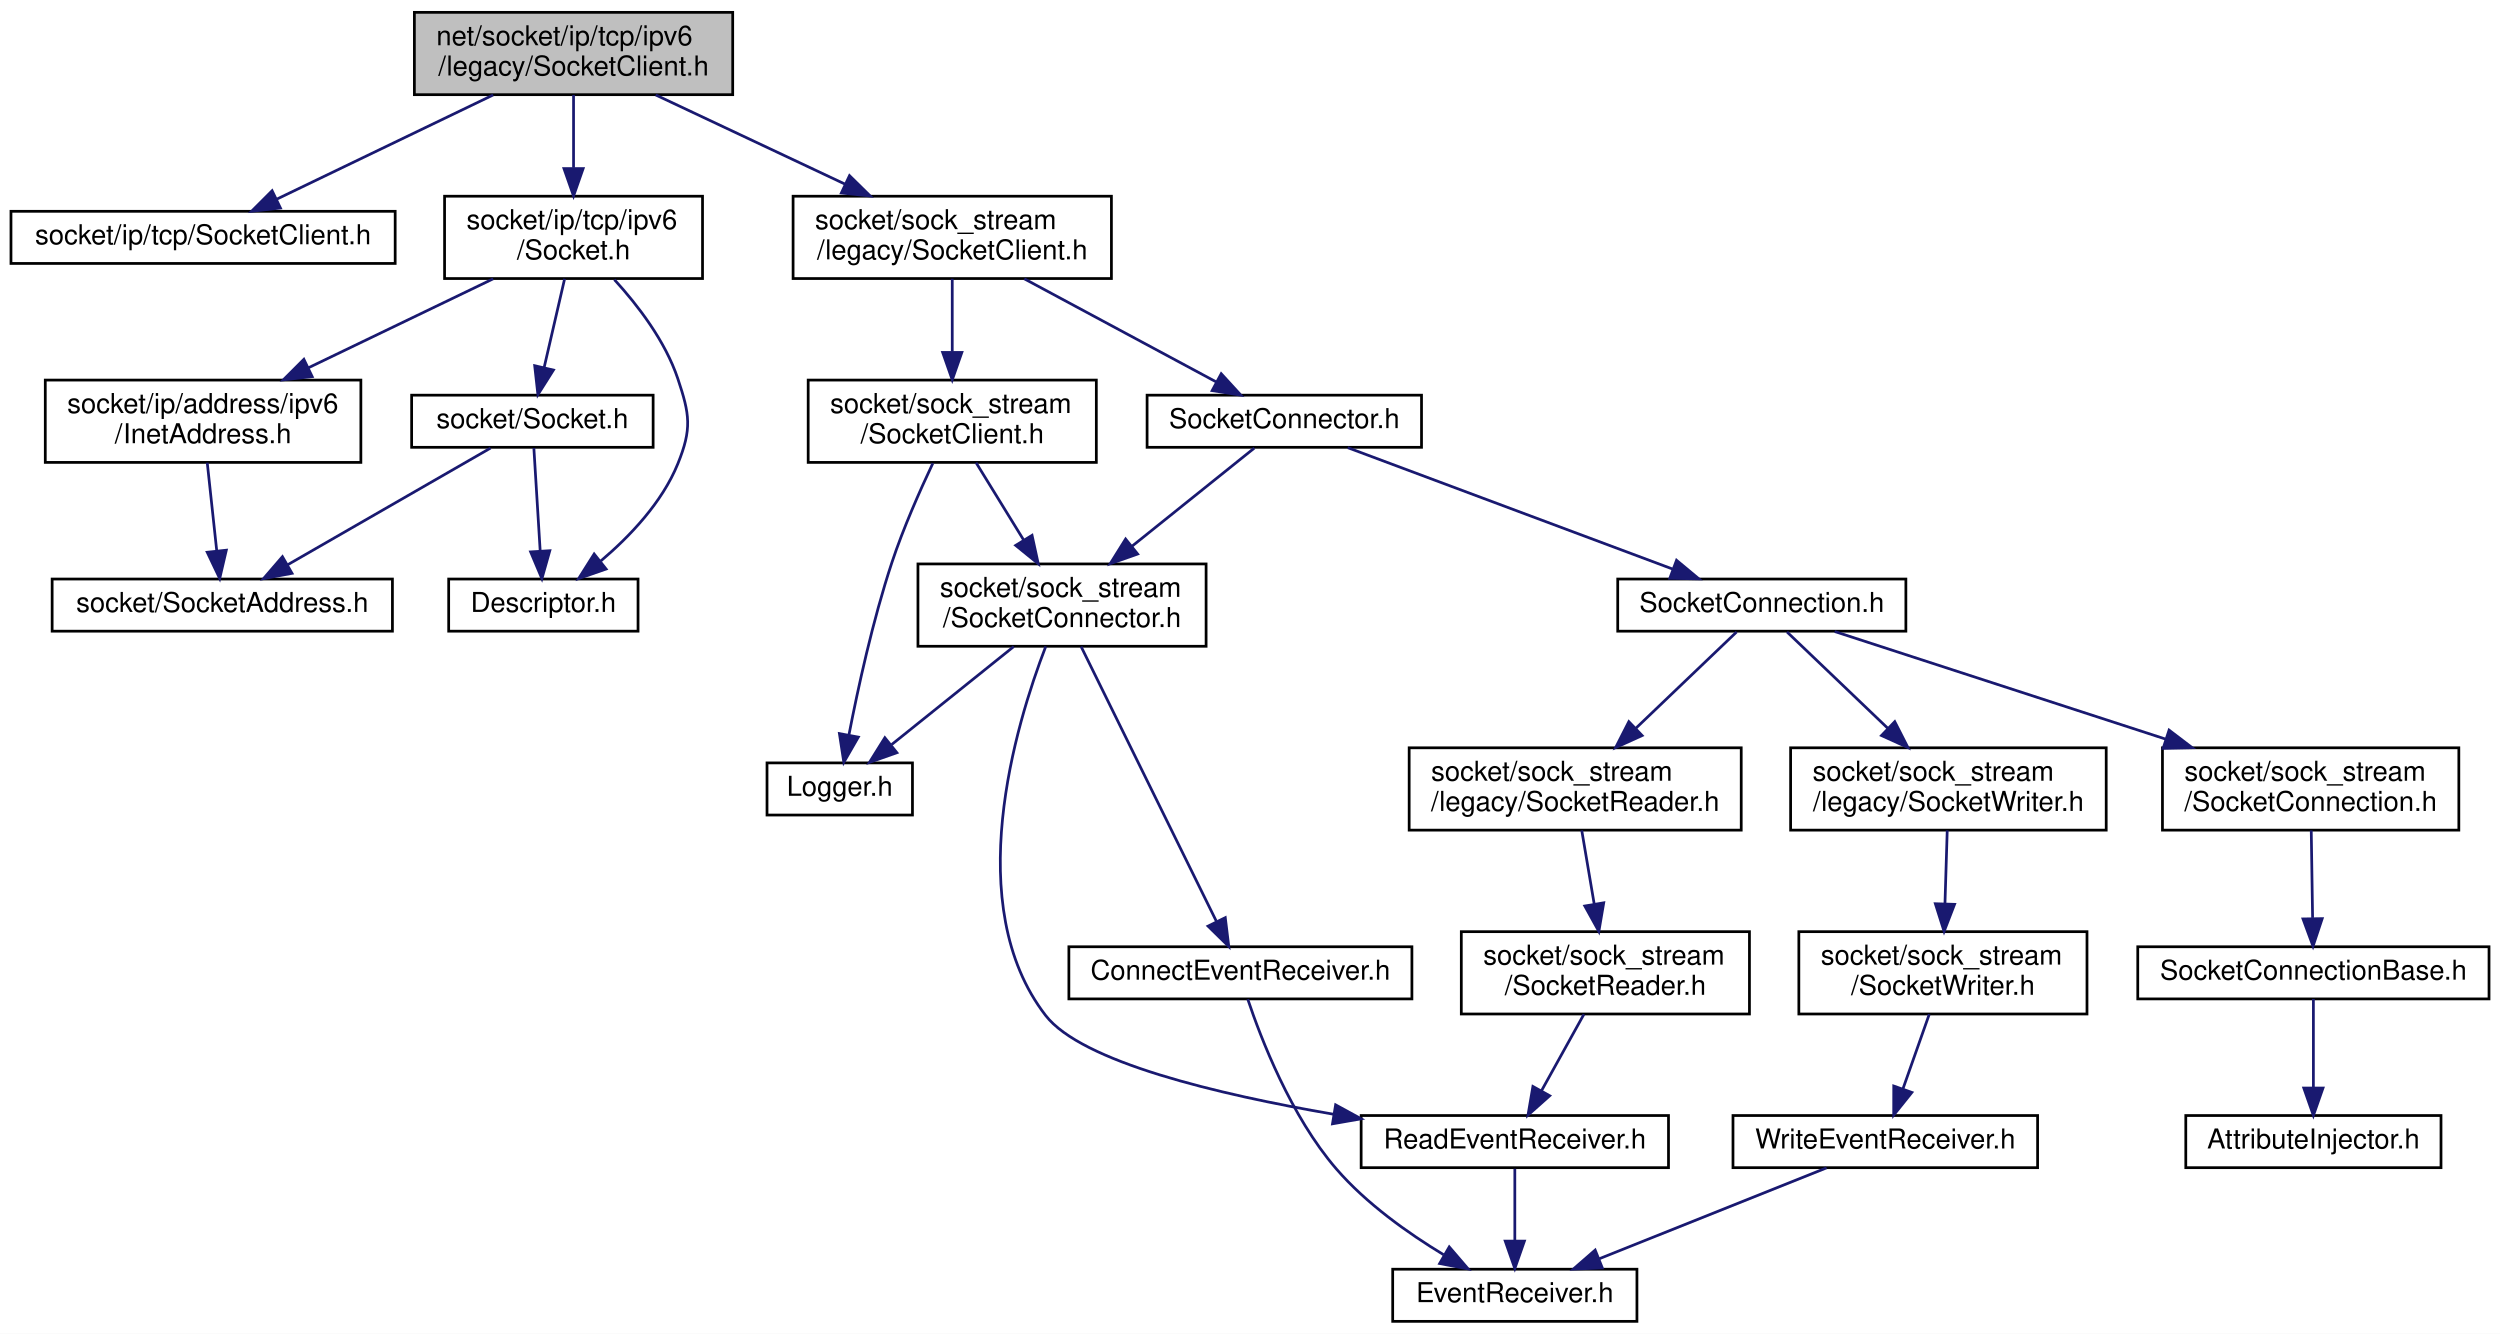
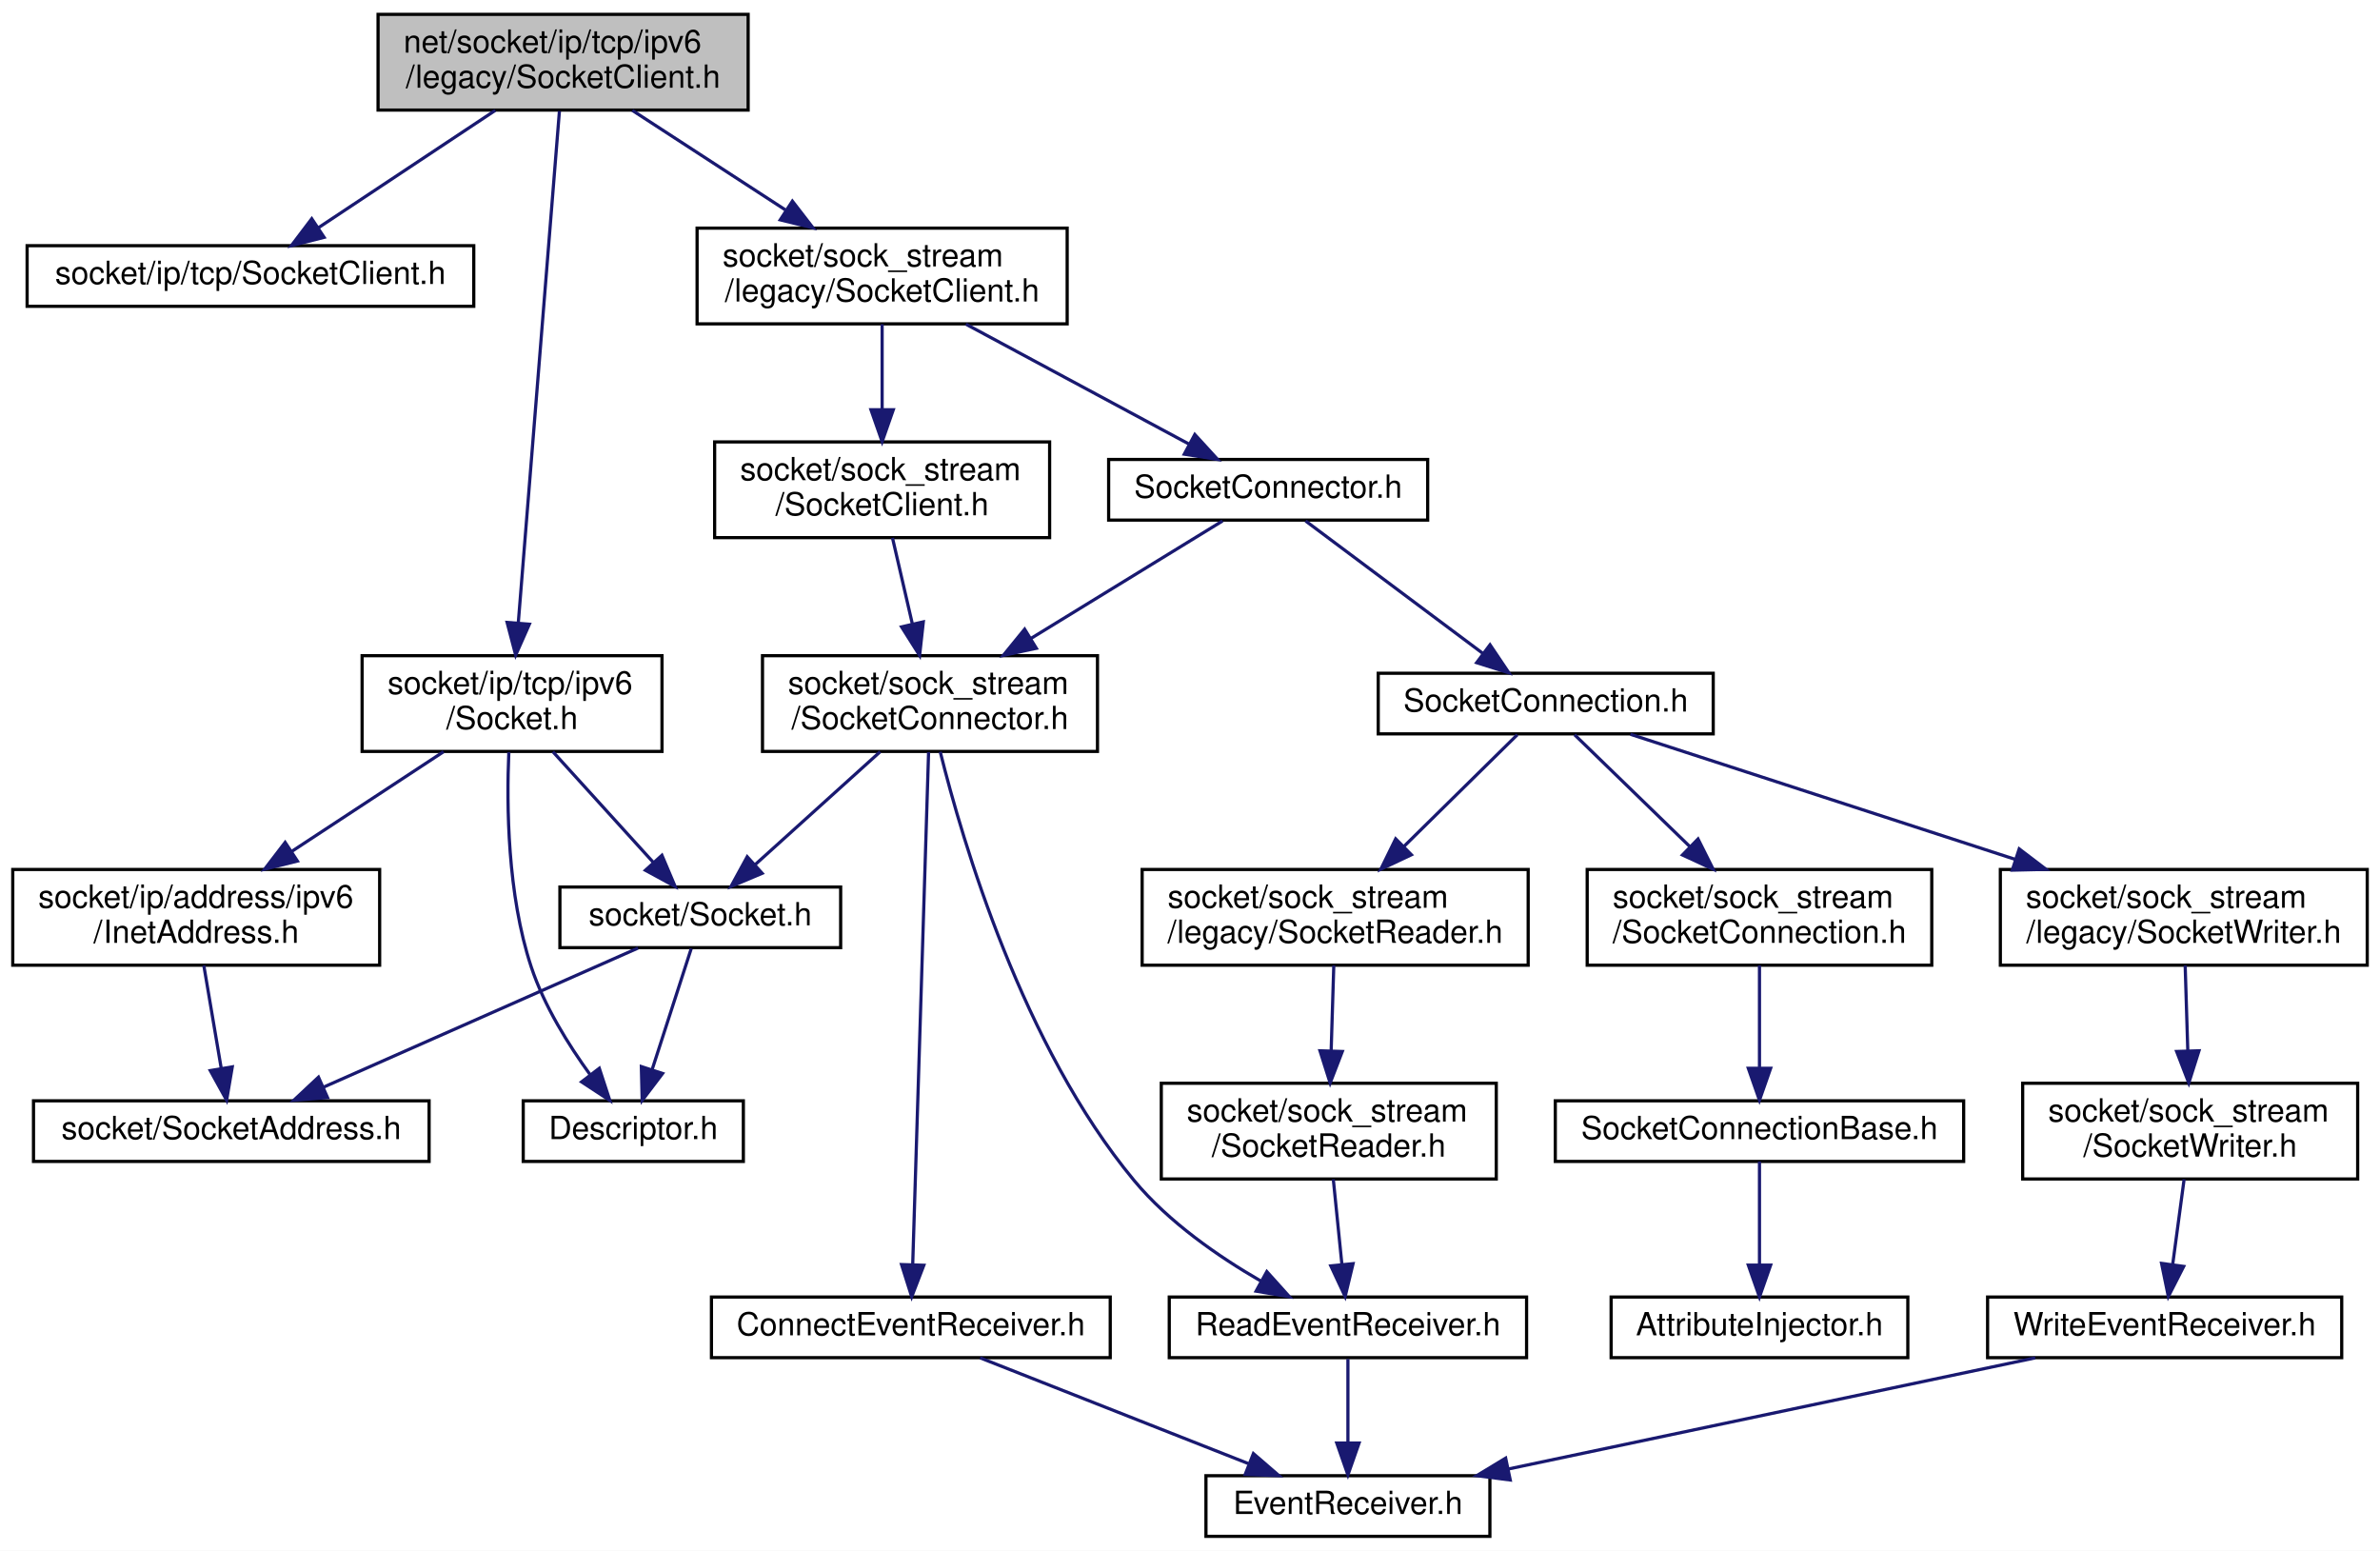
- <svg xmlns="http://www.w3.org/2000/svg" xmlns:xlink="http://www.w3.org/1999/xlink" width="911pt" height="486pt" viewBox="0.00 0.00 911.00 486.00">
+ <svg xmlns="http://www.w3.org/2000/svg" xmlns:xlink="http://www.w3.org/1999/xlink" width="746pt" height="486pt" viewBox="0.00 0.00 746.00 486.00">
  <g id="graph0" class="graph" transform="scale(1 1) rotate(0) translate(4 482)">
-     <polygon fill="white" stroke="transparent" points="-4,4 -4,-482 907,-482 907,4 -4,4" />
+     <polygon fill="white" stroke="transparent" points="-4,4 -4,-482 742,-482 742,4 -4,4" />
    <g id="node1" class="node">
      <g id="a_node1">
        <a xlink:title=" ">
-           <polygon fill="#bfbfbf" stroke="black" points="147,-447.5 147,-477.5 263,-477.5 263,-447.5 147,-447.5" />
-           <text text-anchor="start" x="155" y="-465.5" font-family="Helvetica,sans-Serif" font-size="10.00">net/socket/ip/tcp/ipv6</text>
-           <text text-anchor="middle" x="205" y="-454.5" font-family="Helvetica,sans-Serif" font-size="10.00">/legacy/SocketClient.h</text>
+           <polygon fill="#bfbfbf" stroke="black" points="114.5,-447.5 114.5,-477.5 230.5,-477.5 230.5,-447.5 114.5,-447.5" />
+           <text text-anchor="start" x="122.5" y="-465.5" font-family="Helvetica,sans-Serif" font-size="10.00">net/socket/ip/tcp/ipv6</text>
+           <text text-anchor="middle" x="172.5" y="-454.5" font-family="Helvetica,sans-Serif" font-size="10.00">/legacy/SocketClient.h</text>
        </a>
      </g>
    </g>
    <g id="node2" class="node">
      <g id="a_node2">
        <a xlink:href="ip_2tcp_2_socket_client_8h.html" target="_top" xlink:title=" ">
-           <polygon fill="white" stroke="black" points="0,-386 0,-405 140,-405 140,-386 0,-386" />
-           <text text-anchor="middle" x="70" y="-393" font-family="Helvetica,sans-Serif" font-size="10.00">socket/ip/tcp/SocketClient.h</text>
+           <polygon fill="white" stroke="black" points="4.5,-386 4.5,-405 144.5,-405 144.5,-386 4.5,-386" />
+           <text text-anchor="middle" x="74.5" y="-393" font-family="Helvetica,sans-Serif" font-size="10.00">socket/ip/tcp/SocketClient.h</text>
        </a>
      </g>
    </g>
    <g id="edge1" class="edge">
-       <path fill="none" stroke="midnightblue" d="M175.71,-447.4C152.23,-436.09 119.56,-420.36 96.77,-409.39" />
-       <polygon fill="midnightblue" stroke="midnightblue" points="98.2,-406.19 87.67,-405.01 95.16,-412.5 98.2,-406.19" />
+       <path fill="none" stroke="midnightblue" d="M151.24,-447.4C134.8,-436.5 112.16,-421.48 95.73,-410.58" />
+       <polygon fill="midnightblue" stroke="midnightblue" points="97.59,-407.62 87.33,-405.01 93.72,-413.45 97.59,-407.62" />
    </g>
    <g id="node3" class="node">
      <g id="a_node3">
        <a xlink:href="ip_2tcp_2ipv6_2_socket_8h.html" target="_top" xlink:title=" ">
-           <polygon fill="white" stroke="black" points="158,-380.5 158,-410.5 252,-410.5 252,-380.5 158,-380.5" />
-           <text text-anchor="start" x="166" y="-398.5" font-family="Helvetica,sans-Serif" font-size="10.00">socket/ip/tcp/ipv6</text>
-           <text text-anchor="middle" x="205" y="-387.5" font-family="Helvetica,sans-Serif" font-size="10.00">/Socket.h</text>
+           <polygon fill="white" stroke="black" points="109.5,-246.5 109.5,-276.5 203.5,-276.5 203.5,-246.5 109.5,-246.5" />
+           <text text-anchor="start" x="117.5" y="-264.5" font-family="Helvetica,sans-Serif" font-size="10.00">socket/ip/tcp/ipv6</text>
+           <text text-anchor="middle" x="156.5" y="-253.5" font-family="Helvetica,sans-Serif" font-size="10.00">/Socket.h</text>
        </a>
      </g>
    </g>
    <g id="edge2" class="edge">
-       <path fill="none" stroke="midnightblue" d="M205,-447.4C205,-439.64 205,-429.81 205,-420.86" />
-       <polygon fill="midnightblue" stroke="midnightblue" points="208.5,-420.58 205,-410.58 201.5,-420.58 208.5,-420.58" />
+       <path fill="none" stroke="midnightblue" d="M171.35,-447.19C168.64,-413.48 161.83,-328.8 158.46,-286.84" />
+       <polygon fill="midnightblue" stroke="midnightblue" points="161.93,-286.37 157.64,-276.68 154.95,-286.93 161.93,-286.37" />
    </g>
    <g id="node8" class="node">
      <g id="a_node8">
        <a xlink:href="sock__stream_2legacy_2_socket_client_8h.html" target="_top" xlink:title=" ">
-           <polygon fill="white" stroke="black" points="285,-380.5 285,-410.5 401,-410.5 401,-380.5 285,-380.5" />
-           <text text-anchor="start" x="293" y="-398.5" font-family="Helvetica,sans-Serif" font-size="10.00">socket/sock_stream</text>
-           <text text-anchor="middle" x="343" y="-387.5" font-family="Helvetica,sans-Serif" font-size="10.00">/legacy/SocketClient.h</text>
+           <polygon fill="white" stroke="black" points="214.5,-380.5 214.5,-410.5 330.5,-410.5 330.5,-380.5 214.5,-380.5" />
+           <text text-anchor="start" x="222.5" y="-398.5" font-family="Helvetica,sans-Serif" font-size="10.00">socket/sock_stream</text>
+           <text text-anchor="middle" x="272.5" y="-387.5" font-family="Helvetica,sans-Serif" font-size="10.00">/legacy/SocketClient.h</text>
        </a>
      </g>
    </g>
    <g id="edge9" class="edge">
-       <path fill="none" stroke="midnightblue" d="M234.94,-447.4C255.2,-437.86 282.15,-425.16 304.06,-414.84" />
-       <polygon fill="midnightblue" stroke="midnightblue" points="305.56,-418 313.11,-410.58 302.58,-411.67 305.56,-418" />
+       <path fill="none" stroke="midnightblue" d="M194.2,-447.4C208.22,-438.28 226.67,-426.29 242.14,-416.24" />
+       <polygon fill="midnightblue" stroke="midnightblue" points="244.37,-418.96 250.84,-410.58 240.55,-413.09 244.37,-418.96" />
    </g>
    <g id="node4" class="node">
      <g id="a_node4">
        <a xlink:href="_descriptor_8h.html" target="_top" xlink:title=" ">
-           <polygon fill="white" stroke="black" points="159.5,-252 159.5,-271 228.5,-271 228.5,-252 159.5,-252" />
-           <text text-anchor="middle" x="194" y="-259" font-family="Helvetica,sans-Serif" font-size="10.00">Descriptor.h</text>
+           <polygon fill="white" stroke="black" points="160,-118 160,-137 229,-137 229,-118 160,-118" />
+           <text text-anchor="middle" x="194.5" y="-125" font-family="Helvetica,sans-Serif" font-size="10.00">Descriptor.h</text>
        </a>
      </g>
    </g>
    <g id="edge3" class="edge">
-       <path fill="none" stroke="midnightblue" d="M219.88,-380.1C228.45,-370.73 238.41,-357.74 243,-344 247.37,-330.93 248.18,-325.77 243,-313 237.28,-298.89 225.51,-286.54 214.94,-277.59" />
-       <polygon fill="midnightblue" stroke="midnightblue" points="216.86,-274.65 206.86,-271.17 212.51,-280.13 216.86,-274.65" />
+       <path fill="none" stroke="midnightblue" d="M155.49,-246.25C154.77,-229.66 155.02,-201.63 162.5,-179 166.55,-166.75 174.21,-154.49 181.02,-145.12" />
+       <polygon fill="midnightblue" stroke="midnightblue" points="183.85,-147.19 187.14,-137.12 178.29,-142.93 183.85,-147.19" />
    </g>
    <g id="node5" class="node">
      <g id="a_node5">
        <a xlink:href="_socket_8h.html" target="_top" xlink:title=" ">
-           <polygon fill="white" stroke="black" points="146,-319 146,-338 234,-338 234,-319 146,-319" />
-           <text text-anchor="middle" x="190" y="-326" font-family="Helvetica,sans-Serif" font-size="10.00">socket/Socket.h</text>
+           <polygon fill="white" stroke="black" points="171.5,-185 171.5,-204 259.5,-204 259.5,-185 171.5,-185" />
+           <text text-anchor="middle" x="215.5" y="-192" font-family="Helvetica,sans-Serif" font-size="10.00">socket/Socket.h</text>
        </a>
      </g>
    </g>
    <g id="edge4" class="edge">
-       <path fill="none" stroke="midnightblue" d="M201.75,-380.4C199.57,-370.96 196.68,-358.45 194.31,-348.19" />
-       <polygon fill="midnightblue" stroke="midnightblue" points="197.67,-347.15 192.01,-338.19 190.84,-348.73 197.67,-347.15" />
+       <path fill="none" stroke="midnightblue" d="M169.3,-246.4C178.59,-236.16 191.18,-222.3 200.87,-211.62" />
+       <polygon fill="midnightblue" stroke="midnightblue" points="203.48,-213.95 207.61,-204.19 198.3,-209.25 203.48,-213.95" />
    </g>
    <g id="node7" class="node">
      <g id="a_node7">
        <a xlink:href="ipv6_2_inet_address_8h.html" target="_top" xlink:title=" ">
-           <polygon fill="white" stroke="black" points="12.5,-313.5 12.5,-343.5 127.5,-343.5 127.5,-313.5 12.5,-313.5" />
-           <text text-anchor="start" x="20.5" y="-331.5" font-family="Helvetica,sans-Serif" font-size="10.00">socket/ip/address/ipv6</text>
-           <text text-anchor="middle" x="70" y="-320.5" font-family="Helvetica,sans-Serif" font-size="10.00">/InetAddress.h</text>
+           <polygon fill="white" stroke="black" points="0,-179.5 0,-209.5 115,-209.5 115,-179.5 0,-179.5" />
+           <text text-anchor="start" x="8" y="-197.5" font-family="Helvetica,sans-Serif" font-size="10.00">socket/ip/address/ipv6</text>
+           <text text-anchor="middle" x="57.5" y="-186.5" font-family="Helvetica,sans-Serif" font-size="10.00">/InetAddress.h</text>
        </a>
      </g>
    </g>
    <g id="edge7" class="edge">
-       <path fill="none" stroke="midnightblue" d="M175.71,-380.4C155.98,-370.9 129.77,-358.28 108.38,-347.98" />
-       <polygon fill="midnightblue" stroke="midnightblue" points="109.76,-344.76 99.24,-343.58 106.73,-351.07 109.76,-344.76" />
+       <path fill="none" stroke="midnightblue" d="M135.02,-246.4C121.14,-237.28 102.87,-225.29 87.56,-215.24" />
+       <polygon fill="midnightblue" stroke="midnightblue" points="89.22,-212.14 78.94,-209.58 85.38,-217.99 89.22,-212.14" />
    </g>
    <g id="edge5" class="edge">
-       <path fill="none" stroke="midnightblue" d="M190.54,-318.73C191.13,-309.18 192.09,-293.62 192.84,-281.28" />
-       <polygon fill="midnightblue" stroke="midnightblue" points="196.35,-281.32 193.47,-271.13 189.36,-280.89 196.35,-281.32" />
+       <path fill="none" stroke="midnightblue" d="M212.67,-184.73C209.55,-175.09 204.45,-159.3 200.45,-146.91" />
+       <polygon fill="midnightblue" stroke="midnightblue" points="203.69,-145.57 197.29,-137.13 197.03,-147.72 203.69,-145.57" />
    </g>
    <g id="node6" class="node">
      <g id="a_node6">
        <a xlink:href="_socket_address_8h.html" target="_top" xlink:title=" ">
-           <polygon fill="white" stroke="black" points="15,-252 15,-271 139,-271 139,-252 15,-252" />
-           <text text-anchor="middle" x="77" y="-259" font-family="Helvetica,sans-Serif" font-size="10.00">socket/SocketAddress.h</text>
+           <polygon fill="white" stroke="black" points="6.5,-118 6.5,-137 130.5,-137 130.5,-118 6.5,-118" />
+           <text text-anchor="middle" x="68.5" y="-125" font-family="Helvetica,sans-Serif" font-size="10.00">socket/SocketAddress.h</text>
        </a>
      </g>
    </g>
    <g id="edge6" class="edge">
-       <path fill="none" stroke="midnightblue" d="M174.76,-318.73C155.78,-307.82 123.15,-289.05 100.85,-276.22" />
-       <polygon fill="midnightblue" stroke="midnightblue" points="102.41,-273.08 92,-271.13 98.92,-279.15 102.41,-273.08" />
+       <path fill="none" stroke="midnightblue" d="M195.98,-184.87C170.72,-173.7 126.5,-154.15 97.36,-141.26" />
+       <polygon fill="midnightblue" stroke="midnightblue" points="98.66,-138.01 88.1,-137.17 95.83,-144.41 98.66,-138.01" />
    </g>
    <g id="edge8" class="edge">
-       <path fill="none" stroke="midnightblue" d="M71.52,-313.4C72.53,-303.96 73.88,-291.45 74.99,-281.19" />
-       <polygon fill="midnightblue" stroke="midnightblue" points="78.47,-281.51 76.06,-271.19 71.51,-280.76 78.47,-281.51" />
+       <path fill="none" stroke="midnightblue" d="M59.89,-179.4C61.48,-169.96 63.6,-157.45 65.34,-147.19" />
+       <polygon fill="midnightblue" stroke="midnightblue" points="68.81,-147.64 67.03,-137.19 61.91,-146.47 68.81,-147.64" />
    </g>
    <g id="node9" class="node">
      <g id="a_node9">
        <a xlink:href="legacy_2_socket_connector_8h.html" target="_top" xlink:title=" ">
-           <polygon fill="white" stroke="black" points="414,-319 414,-338 514,-338 514,-319 414,-319" />
-           <text text-anchor="middle" x="464" y="-326" font-family="Helvetica,sans-Serif" font-size="10.00">SocketConnector.h</text>
+           <polygon fill="white" stroke="black" points="343.5,-319 343.5,-338 443.5,-338 443.5,-319 343.5,-319" />
+           <text text-anchor="middle" x="393.5" y="-326" font-family="Helvetica,sans-Serif" font-size="10.00">SocketConnector.h</text>
        </a>
      </g>
    </g>
    <g id="edge10" class="edge">
-       <path fill="none" stroke="midnightblue" d="M369.26,-380.4C390.02,-369.24 418.8,-353.78 439.18,-342.83" />
-       <polygon fill="midnightblue" stroke="midnightblue" points="441.01,-345.82 448.16,-338.01 437.7,-339.66 441.01,-345.82" />
-     </g>
-     <g id="node24" class="node">
-       <g id="a_node24">
+       <path fill="none" stroke="midnightblue" d="M298.76,-380.4C319.52,-369.24 348.3,-353.78 368.68,-342.83" />
+       <polygon fill="midnightblue" stroke="midnightblue" points="370.51,-345.82 377.66,-338.01 367.2,-339.66 370.51,-345.82" />
+     </g>
+     <g id="node23" class="node">
+       <g id="a_node23">
        <a xlink:href="sock__stream_2_socket_client_8h.html" target="_top" xlink:title=" ">
-           <polygon fill="white" stroke="black" points="290.5,-313.5 290.5,-343.5 395.5,-343.5 395.5,-313.5 290.5,-313.5" />
-           <text text-anchor="start" x="298.5" y="-331.5" font-family="Helvetica,sans-Serif" font-size="10.00">socket/sock_stream</text>
-           <text text-anchor="middle" x="343" y="-320.5" font-family="Helvetica,sans-Serif" font-size="10.00">/SocketClient.h</text>
+           <polygon fill="white" stroke="black" points="220,-313.5 220,-343.5 325,-343.5 325,-313.5 220,-313.5" />
+           <text text-anchor="start" x="228" y="-331.5" font-family="Helvetica,sans-Serif" font-size="10.00">socket/sock_stream</text>
+           <text text-anchor="middle" x="272.5" y="-320.5" font-family="Helvetica,sans-Serif" font-size="10.00">/SocketClient.h</text>
        </a>
      </g>
    </g>
    <g id="edge28" class="edge">
-       <path fill="none" stroke="midnightblue" d="M343,-380.4C343,-372.64 343,-362.81 343,-353.86" />
-       <polygon fill="midnightblue" stroke="midnightblue" points="346.5,-353.58 343,-343.58 339.5,-353.58 346.5,-353.58" />
+       <path fill="none" stroke="midnightblue" d="M272.5,-380.4C272.5,-372.64 272.5,-362.81 272.5,-353.86" />
+       <polygon fill="midnightblue" stroke="midnightblue" points="276,-353.58 272.5,-343.58 269,-353.58 276,-353.58" />
    </g>
    <g id="node10" class="node">
      <g id="a_node10">
        <a xlink:href="legacy_2_socket_connection_8h.html" target="_top" xlink:title=" ">
-           <polygon fill="white" stroke="black" points="585.5,-252 585.5,-271 690.5,-271 690.5,-252 585.5,-252" />
-           <text text-anchor="middle" x="638" y="-259" font-family="Helvetica,sans-Serif" font-size="10.00">SocketConnection.h</text>
+           <polygon fill="white" stroke="black" points="428,-252 428,-271 533,-271 533,-252 428,-252" />
+           <text text-anchor="middle" x="480.5" y="-259" font-family="Helvetica,sans-Serif" font-size="10.00">SocketConnection.h</text>
        </a>
      </g>
    </g>
    <g id="edge11" class="edge">
-       <path fill="none" stroke="midnightblue" d="M487.11,-318.87C517.48,-307.52 571.01,-287.52 605.47,-274.65" />
-       <polygon fill="midnightblue" stroke="midnightblue" points="606.93,-277.84 615.08,-271.06 604.48,-271.28 606.93,-277.84" />
+       <path fill="none" stroke="midnightblue" d="M405.23,-318.73C419.45,-308.11 443.63,-290.05 460.74,-277.26" />
+       <polygon fill="midnightblue" stroke="midnightblue" points="463.04,-279.92 468.95,-271.13 458.85,-274.31 463.04,-279.92" />
    </g>
    <g id="node21" class="node">
      <g id="a_node21">
        <a xlink:href="_socket_connector_8h.html" target="_top" xlink:title=" ">
-           <polygon fill="white" stroke="black" points="330.5,-246.5 330.5,-276.5 435.5,-276.5 435.5,-246.5 330.5,-246.5" />
-           <text text-anchor="start" x="338.5" y="-264.5" font-family="Helvetica,sans-Serif" font-size="10.00">socket/sock_stream</text>
-           <text text-anchor="middle" x="383" y="-253.5" font-family="Helvetica,sans-Serif" font-size="10.00">/SocketConnector.h</text>
+           <polygon fill="white" stroke="black" points="235,-246.5 235,-276.5 340,-276.5 340,-246.5 235,-246.5" />
+           <text text-anchor="start" x="243" y="-264.5" font-family="Helvetica,sans-Serif" font-size="10.00">socket/sock_stream</text>
+           <text text-anchor="middle" x="287.5" y="-253.5" font-family="Helvetica,sans-Serif" font-size="10.00">/SocketConnector.h</text>
        </a>
      </g>
    </g>
    <g id="edge23" class="edge">
-       <path fill="none" stroke="midnightblue" d="M453.08,-318.73C441.71,-309.61 423.5,-295 408.5,-282.96" />
-       <polygon fill="midnightblue" stroke="midnightblue" points="410.55,-280.12 400.56,-276.59 406.17,-285.58 410.55,-280.12" />
+       <path fill="none" stroke="midnightblue" d="M379.2,-318.73C363.91,-309.36 339.18,-294.19 319.24,-281.97" />
+       <polygon fill="midnightblue" stroke="midnightblue" points="320.83,-278.83 310.48,-276.59 317.17,-284.8 320.83,-278.83" />
    </g>
    <g id="node11" class="node">
      <g id="a_node11">
        <a xlink:href="_socket_connection_8h.html" target="_top" xlink:title=" ">
-           <polygon fill="white" stroke="black" points="784,-179.5 784,-209.5 892,-209.5 892,-179.5 784,-179.5" />
-           <text text-anchor="start" x="792" y="-197.5" font-family="Helvetica,sans-Serif" font-size="10.00">socket/sock_stream</text>
-           <text text-anchor="middle" x="838" y="-186.5" font-family="Helvetica,sans-Serif" font-size="10.00">/SocketConnection.h</text>
+           <polygon fill="white" stroke="black" points="493.5,-179.5 493.5,-209.5 601.5,-209.5 601.5,-179.5 493.5,-179.5" />
+           <text text-anchor="start" x="501.5" y="-197.5" font-family="Helvetica,sans-Serif" font-size="10.00">socket/sock_stream</text>
+           <text text-anchor="middle" x="547.5" y="-186.5" font-family="Helvetica,sans-Serif" font-size="10.00">/SocketConnection.h</text>
        </a>
      </g>
    </g>
    <g id="edge12" class="edge">
-       <path fill="none" stroke="midnightblue" d="M664.56,-251.87C695.22,-241.9 746.41,-225.27 785.25,-212.64" />
-       <polygon fill="midnightblue" stroke="midnightblue" points="786.41,-215.95 794.84,-209.53 784.24,-209.29 786.41,-215.95" />
+       <path fill="none" stroke="midnightblue" d="M489.54,-251.73C498.76,-242.78 513.44,-228.54 525.72,-216.63" />
+       <polygon fill="midnightblue" stroke="midnightblue" points="528.24,-219.06 532.98,-209.59 523.36,-214.04 528.24,-219.06" />
    </g>
    <g id="node14" class="node">
      <g id="a_node14">
        <a xlink:href="legacy_2_socket_reader_8h.html" target="_top" xlink:title=" ">
-           <polygon fill="white" stroke="black" points="509.5,-179.5 509.5,-209.5 630.5,-209.5 630.5,-179.5 509.5,-179.5" />
-           <text text-anchor="start" x="517.5" y="-197.5" font-family="Helvetica,sans-Serif" font-size="10.00">socket/sock_stream</text>
-           <text text-anchor="middle" x="570" y="-186.5" font-family="Helvetica,sans-Serif" font-size="10.00">/legacy/SocketReader.h</text>
+           <polygon fill="white" stroke="black" points="354,-179.5 354,-209.5 475,-209.5 475,-179.5 354,-179.5" />
+           <text text-anchor="start" x="362" y="-197.5" font-family="Helvetica,sans-Serif" font-size="10.00">socket/sock_stream</text>
+           <text text-anchor="middle" x="414.5" y="-186.5" font-family="Helvetica,sans-Serif" font-size="10.00">/legacy/SocketReader.h</text>
        </a>
      </g>
    </g>
    <g id="edge15" class="edge">
-       <path fill="none" stroke="midnightblue" d="M628.83,-251.73C619.46,-242.78 604.57,-228.54 592.11,-216.63" />
-       <polygon fill="midnightblue" stroke="midnightblue" points="594.39,-213.97 584.74,-209.59 589.55,-219.03 594.39,-213.97" />
+       <path fill="none" stroke="midnightblue" d="M471.6,-251.73C462.51,-242.78 448.05,-228.54 435.96,-216.63" />
+       <polygon fill="midnightblue" stroke="midnightblue" points="438.39,-214.11 428.81,-209.59 433.47,-219.1 438.39,-214.11" />
    </g>
    <g id="node18" class="node">
      <g id="a_node18">
        <a xlink:href="legacy_2_socket_writer_8h.html" target="_top" xlink:title=" ">
-           <polygon fill="white" stroke="black" points="648.5,-179.5 648.5,-209.5 763.5,-209.5 763.5,-179.5 648.5,-179.5" />
-           <text text-anchor="start" x="656.5" y="-197.5" font-family="Helvetica,sans-Serif" font-size="10.00">socket/sock_stream</text>
-           <text text-anchor="middle" x="706" y="-186.5" font-family="Helvetica,sans-Serif" font-size="10.00">/legacy/SocketWriter.h</text>
+           <polygon fill="white" stroke="black" points="623,-179.5 623,-209.5 738,-209.5 738,-179.5 623,-179.5" />
+           <text text-anchor="start" x="631" y="-197.5" font-family="Helvetica,sans-Serif" font-size="10.00">socket/sock_stream</text>
+           <text text-anchor="middle" x="680.5" y="-186.5" font-family="Helvetica,sans-Serif" font-size="10.00">/legacy/SocketWriter.h</text>
        </a>
      </g>
    </g>
    <g id="edge19" class="edge">
-       <path fill="none" stroke="midnightblue" d="M647.17,-251.73C656.54,-242.78 671.43,-228.54 683.89,-216.63" />
-       <polygon fill="midnightblue" stroke="midnightblue" points="686.45,-219.03 691.26,-209.59 681.61,-213.97 686.45,-219.03" />
+       <path fill="none" stroke="midnightblue" d="M507.06,-251.87C537.72,-241.9 588.91,-225.27 627.75,-212.64" />
+       <polygon fill="midnightblue" stroke="midnightblue" points="628.91,-215.95 637.34,-209.53 626.74,-209.29 628.91,-215.95" />
    </g>
    <g id="node12" class="node">
      <g id="a_node12">
        <a xlink:href="_socket_connection_base_8h.html" target="_top" xlink:title=" ">
-           <polygon fill="white" stroke="black" points="775,-118 775,-137 903,-137 903,-118 775,-118" />
-           <text text-anchor="middle" x="839" y="-125" font-family="Helvetica,sans-Serif" font-size="10.00">SocketConnectionBase.h</text>
+           <polygon fill="white" stroke="black" points="483.5,-118 483.5,-137 611.5,-137 611.5,-118 483.5,-118" />
+           <text text-anchor="middle" x="547.5" y="-125" font-family="Helvetica,sans-Serif" font-size="10.00">SocketConnectionBase.h</text>
        </a>
      </g>
    </g>
    <g id="edge13" class="edge">
-       <path fill="none" stroke="midnightblue" d="M838.22,-179.4C838.36,-170.06 838.55,-157.71 838.71,-147.52" />
-       <polygon fill="midnightblue" stroke="midnightblue" points="842.21,-147.25 838.87,-137.19 835.21,-147.14 842.21,-147.25" />
+       <path fill="none" stroke="midnightblue" d="M547.5,-179.4C547.5,-170.06 547.5,-157.71 547.5,-147.52" />
+       <polygon fill="midnightblue" stroke="midnightblue" points="551,-147.19 547.5,-137.19 544,-147.19 551,-147.19" />
    </g>
    <g id="node13" class="node">
      <g id="a_node13">
        <a xlink:href="_attribute_injector_8h.html" target="_top" xlink:title=" ">
-           <polygon fill="white" stroke="black" points="792.5,-56.5 792.5,-75.5 885.5,-75.5 885.5,-56.5 792.5,-56.5" />
-           <text text-anchor="middle" x="839" y="-63.5" font-family="Helvetica,sans-Serif" font-size="10.00">AttributeInjector.h</text>
+           <polygon fill="white" stroke="black" points="501,-56.5 501,-75.5 594,-75.5 594,-56.5 501,-56.5" />
+           <text text-anchor="middle" x="547.5" y="-63.5" font-family="Helvetica,sans-Serif" font-size="10.00">AttributeInjector.h</text>
        </a>
      </g>
    </g>
    <g id="edge14" class="edge">
-       <path fill="none" stroke="midnightblue" d="M839,-117.98C839,-109.58 839,-96.48 839,-85.66" />
-       <polygon fill="midnightblue" stroke="midnightblue" points="842.5,-85.51 839,-75.51 835.5,-85.51 842.5,-85.51" />
+       <path fill="none" stroke="midnightblue" d="M547.5,-117.98C547.5,-109.58 547.5,-96.48 547.5,-85.66" />
+       <polygon fill="midnightblue" stroke="midnightblue" points="551,-85.51 547.5,-75.51 544,-85.51 551,-85.51" />
    </g>
    <g id="node15" class="node">
      <g id="a_node15">
        <a xlink:href="_socket_reader_8h.html" target="_top" xlink:title=" ">
-           <polygon fill="white" stroke="black" points="528.5,-112.5 528.5,-142.5 633.5,-142.5 633.5,-112.5 528.5,-112.5" />
-           <text text-anchor="start" x="536.5" y="-130.5" font-family="Helvetica,sans-Serif" font-size="10.00">socket/sock_stream</text>
-           <text text-anchor="middle" x="581" y="-119.5" font-family="Helvetica,sans-Serif" font-size="10.00">/SocketReader.h</text>
+           <polygon fill="white" stroke="black" points="360,-112.5 360,-142.5 465,-142.5 465,-112.5 360,-112.5" />
+           <text text-anchor="start" x="368" y="-130.5" font-family="Helvetica,sans-Serif" font-size="10.00">socket/sock_stream</text>
+           <text text-anchor="middle" x="412.5" y="-119.5" font-family="Helvetica,sans-Serif" font-size="10.00">/SocketReader.h</text>
        </a>
      </g>
    </g>
    <g id="edge16" class="edge">
-       <path fill="none" stroke="midnightblue" d="M572.39,-179.4C573.71,-171.56 575.4,-161.6 576.93,-152.57" />
-       <polygon fill="midnightblue" stroke="midnightblue" points="580.4,-153.02 578.62,-142.58 573.5,-151.85 580.4,-153.02" />
+       <path fill="none" stroke="midnightblue" d="M414.07,-179.4C413.83,-171.64 413.52,-161.81 413.25,-152.86" />
+       <polygon fill="midnightblue" stroke="midnightblue" points="416.74,-152.46 412.93,-142.58 409.74,-152.68 416.74,-152.46" />
    </g>
    <g id="node16" class="node">
      <g id="a_node16">
        <a xlink:href="_read_event_receiver_8h.html" target="_top" xlink:title=" ">
-           <polygon fill="white" stroke="black" points="492,-56.5 492,-75.5 604,-75.5 604,-56.5 492,-56.5" />
-           <text text-anchor="middle" x="548" y="-63.5" font-family="Helvetica,sans-Serif" font-size="10.00">ReadEventReceiver.h</text>
+           <polygon fill="white" stroke="black" points="362.5,-56.5 362.5,-75.5 474.5,-75.5 474.5,-56.5 362.5,-56.5" />
+           <text text-anchor="middle" x="418.5" y="-63.5" font-family="Helvetica,sans-Serif" font-size="10.00">ReadEventReceiver.h</text>
        </a>
      </g>
    </g>
    <g id="edge17" class="edge">
-       <path fill="none" stroke="midnightblue" d="M573.18,-112.4C568.53,-104.02 562.6,-93.33 557.66,-84.42" />
-       <polygon fill="midnightblue" stroke="midnightblue" points="560.71,-82.71 552.8,-75.66 554.59,-86.1 560.71,-82.71" />
+       <path fill="none" stroke="midnightblue" d="M413.92,-112.4C414.72,-104.47 415.73,-94.46 416.6,-85.86" />
+       <polygon fill="midnightblue" stroke="midnightblue" points="420.11,-85.96 417.63,-75.66 413.14,-85.26 420.11,-85.96" />
    </g>
    <g id="node17" class="node">
      <g id="a_node17">
        <a xlink:href="_event_receiver_8h.html" target="_top" xlink:title=" ">
-           <polygon fill="white" stroke="black" points="503.5,-0.5 503.5,-19.5 592.5,-19.5 592.5,-0.5 503.5,-0.5" />
-           <text text-anchor="middle" x="548" y="-7.5" font-family="Helvetica,sans-Serif" font-size="10.00">EventReceiver.h</text>
+           <polygon fill="white" stroke="black" points="374,-0.5 374,-19.5 463,-19.5 463,-0.5 374,-0.5" />
+           <text text-anchor="middle" x="418.5" y="-7.5" font-family="Helvetica,sans-Serif" font-size="10.00">EventReceiver.h</text>
        </a>
      </g>
    </g>
    <g id="edge18" class="edge">
-       <path fill="none" stroke="midnightblue" d="M548,-56.08C548,-49.01 548,-38.86 548,-29.99" />
-       <polygon fill="midnightblue" stroke="midnightblue" points="551.5,-29.75 548,-19.75 544.5,-29.75 551.5,-29.75" />
+       <path fill="none" stroke="midnightblue" d="M418.5,-56.08C418.5,-49.01 418.5,-38.86 418.5,-29.99" />
+       <polygon fill="midnightblue" stroke="midnightblue" points="422,-29.75 418.5,-19.75 415,-29.75 422,-29.75" />
    </g>
    <g id="node19" class="node">
      <g id="a_node19">
        <a xlink:href="_socket_writer_8h.html" target="_top" xlink:title=" ">
-           <polygon fill="white" stroke="black" points="651.5,-112.5 651.5,-142.5 756.5,-142.5 756.5,-112.5 651.5,-112.5" />
-           <text text-anchor="start" x="659.5" y="-130.5" font-family="Helvetica,sans-Serif" font-size="10.00">socket/sock_stream</text>
-           <text text-anchor="middle" x="704" y="-119.5" font-family="Helvetica,sans-Serif" font-size="10.00">/SocketWriter.h</text>
+           <polygon fill="white" stroke="black" points="630,-112.5 630,-142.5 735,-142.5 735,-112.5 630,-112.5" />
+           <text text-anchor="start" x="638" y="-130.5" font-family="Helvetica,sans-Serif" font-size="10.00">socket/sock_stream</text>
+           <text text-anchor="middle" x="682.5" y="-119.5" font-family="Helvetica,sans-Serif" font-size="10.00">/SocketWriter.h</text>
        </a>
      </g>
    </g>
    <g id="edge20" class="edge">
-       <path fill="none" stroke="midnightblue" d="M705.57,-179.4C705.33,-171.64 705.02,-161.81 704.75,-152.86" />
-       <polygon fill="midnightblue" stroke="midnightblue" points="708.24,-152.46 704.43,-142.58 701.24,-152.68 708.24,-152.46" />
+       <path fill="none" stroke="midnightblue" d="M680.93,-179.4C681.17,-171.64 681.48,-161.81 681.75,-152.86" />
+       <polygon fill="midnightblue" stroke="midnightblue" points="685.26,-152.68 682.07,-142.58 678.26,-152.46 685.26,-152.68" />
    </g>
    <g id="node20" class="node">
      <g id="a_node20">
        <a xlink:href="_write_event_receiver_8h.html" target="_top" xlink:title=" ">
-           <polygon fill="white" stroke="black" points="627.5,-56.5 627.5,-75.5 738.5,-75.5 738.5,-56.5 627.5,-56.5" />
-           <text text-anchor="middle" x="683" y="-63.5" font-family="Helvetica,sans-Serif" font-size="10.00">WriteEventReceiver.h</text>
+           <polygon fill="white" stroke="black" points="619,-56.5 619,-75.5 730,-75.5 730,-56.5 619,-56.5" />
+           <text text-anchor="middle" x="674.5" y="-63.5" font-family="Helvetica,sans-Serif" font-size="10.00">WriteEventReceiver.h</text>
        </a>
      </g>
    </g>
    <g id="edge21" class="edge">
-       <path fill="none" stroke="midnightblue" d="M699.02,-112.4C696.16,-104.29 692.53,-94.01 689.45,-85.28" />
-       <polygon fill="midnightblue" stroke="midnightblue" points="692.68,-83.92 686.06,-75.66 686.08,-86.25 692.68,-83.92" />
+       <path fill="none" stroke="midnightblue" d="M680.6,-112.4C679.53,-104.38 678.16,-94.23 677,-85.57" />
+       <polygon fill="midnightblue" stroke="midnightblue" points="680.47,-85.1 675.66,-75.66 673.53,-86.04 680.47,-85.1" />
    </g>
    <g id="edge22" class="edge">
-       <path fill="none" stroke="midnightblue" d="M661.61,-56.44C639.29,-47.52 604.1,-33.44 578.79,-23.32" />
-       <polygon fill="midnightblue" stroke="midnightblue" points="579.88,-19.98 569.29,-19.52 577.28,-26.48 579.88,-19.98" />
+       <path fill="none" stroke="midnightblue" d="M633.94,-56.44C589.18,-47 517.12,-31.8 468.8,-21.61" />
+       <polygon fill="midnightblue" stroke="midnightblue" points="469.38,-18.16 458.87,-19.52 467.94,-25.01 469.38,-18.16" />
    </g>
    <g id="edge27" class="edge">
-       <path fill="none" stroke="midnightblue" d="M377.08,-246.45C366.04,-217.82 346.12,-152.05 377,-112 390.06,-95.06 439.55,-83.23 481.96,-75.97" />
-       <polygon fill="midnightblue" stroke="midnightblue" points="482.7,-79.39 492,-74.31 481.56,-72.48 482.7,-79.39" />
+       <path fill="none" stroke="midnightblue" d="M271.88,-246.4C260.32,-235.96 244.58,-221.75 232.67,-211" />
+       <polygon fill="midnightblue" stroke="midnightblue" points="234.9,-208.3 225.13,-204.19 230.21,-213.49 234.9,-208.3" />
+     </g>
+     <g id="edge26" class="edge">
+       <path fill="none" stroke="midnightblue" d="M290.71,-246.4C297.7,-218.23 316.52,-154.11 351.5,-112 362.34,-98.95 377.91,-88.18 391.31,-80.45" />
+       <polygon fill="midnightblue" stroke="midnightblue" points="393.08,-83.47 400.16,-75.6 389.71,-77.34 393.08,-83.47" />
    </g>
    <g id="node22" class="node">
      <g id="a_node22">
        <a xlink:href="_connect_event_receiver_8h.html" target="_top" xlink:title=" ">
-           <polygon fill="white" stroke="black" points="385.5,-118 385.5,-137 510.5,-137 510.5,-118 385.5,-118" />
-           <text text-anchor="middle" x="448" y="-125" font-family="Helvetica,sans-Serif" font-size="10.00">ConnectEventReceiver.h</text>
+           <polygon fill="white" stroke="black" points="219,-56.5 219,-75.5 344,-75.5 344,-56.5 219,-56.5" />
+           <text text-anchor="middle" x="281.5" y="-63.5" font-family="Helvetica,sans-Serif" font-size="10.00">ConnectEventReceiver.h</text>
        </a>
      </g>
    </g>
    <g id="edge24" class="edge">
-       <path fill="none" stroke="midnightblue" d="M389.96,-246.37C401.87,-222.18 426.15,-172.88 439.21,-146.35" />
-       <polygon fill="midnightblue" stroke="midnightblue" points="442.49,-147.61 443.77,-137.1 436.21,-144.52 442.49,-147.61" />
-     </g>
-     <g id="node23" class="node">
-       <g id="a_node23">
-         <a xlink:href="_logger_8h.html" target="_top" xlink:title=" ">
-           <polygon fill="white" stroke="black" points="275.5,-185 275.5,-204 328.5,-204 328.5,-185 275.5,-185" />
-           <text text-anchor="middle" x="302" y="-192" font-family="Helvetica,sans-Serif" font-size="10.00">Logger.h</text>
-         </a>
-       </g>
-     </g>
-     <g id="edge26" class="edge">
-       <path fill="none" stroke="midnightblue" d="M365.42,-246.4C352.29,-235.86 334.37,-221.48 320.93,-210.69" />
-       <polygon fill="midnightblue" stroke="midnightblue" points="322.82,-207.72 312.83,-204.19 318.44,-213.18 322.82,-207.72" />
+       <path fill="none" stroke="midnightblue" d="M287.06,-246.27C285.99,-211.94 283.28,-124.57 282.09,-85.9" />
+       <polygon fill="midnightblue" stroke="midnightblue" points="285.57,-85.46 281.77,-75.58 278.58,-85.68 285.57,-85.46" />
    </g>
    <g id="edge25" class="edge">
-       <path fill="none" stroke="midnightblue" d="M450.69,-117.88C455.43,-103.73 466.37,-75.22 483,-56 493.91,-43.39 509.11,-32.61 522.06,-24.77" />
-       <polygon fill="midnightblue" stroke="midnightblue" points="524.11,-27.63 531.01,-19.59 520.6,-21.57 524.11,-27.63" />
-     </g>
-     <g id="edge30" class="edge">
-       <path fill="none" stroke="midnightblue" d="M351.68,-313.4C356.76,-305.13 363.3,-294.51 369.09,-285.1" />
-       <polygon fill="midnightblue" stroke="midnightblue" points="372.08,-286.93 374.34,-276.58 366.12,-283.26 372.08,-286.93" />
+       <path fill="none" stroke="midnightblue" d="M303.21,-56.44C325.85,-47.52 361.57,-33.44 387.25,-23.32" />
+       <polygon fill="midnightblue" stroke="midnightblue" points="388.87,-26.44 396.89,-19.52 386.31,-19.93 388.87,-26.44" />
    </g>
    <g id="edge29" class="edge">
-       <path fill="none" stroke="midnightblue" d="M335.93,-313.19C331.22,-303.22 325.15,-289.53 321,-277 314.02,-255.93 308.61,-230.99 305.37,-214.3" />
-       <polygon fill="midnightblue" stroke="midnightblue" points="308.77,-213.4 303.49,-204.21 301.88,-214.68 308.77,-213.4" />
+       <path fill="none" stroke="midnightblue" d="M275.75,-313.4C277.56,-305.56 279.86,-295.6 281.95,-286.57" />
+       <polygon fill="midnightblue" stroke="midnightblue" points="285.41,-287.11 284.25,-276.58 278.59,-285.53 285.41,-287.11" />
    </g>
  </g>
</svg>
